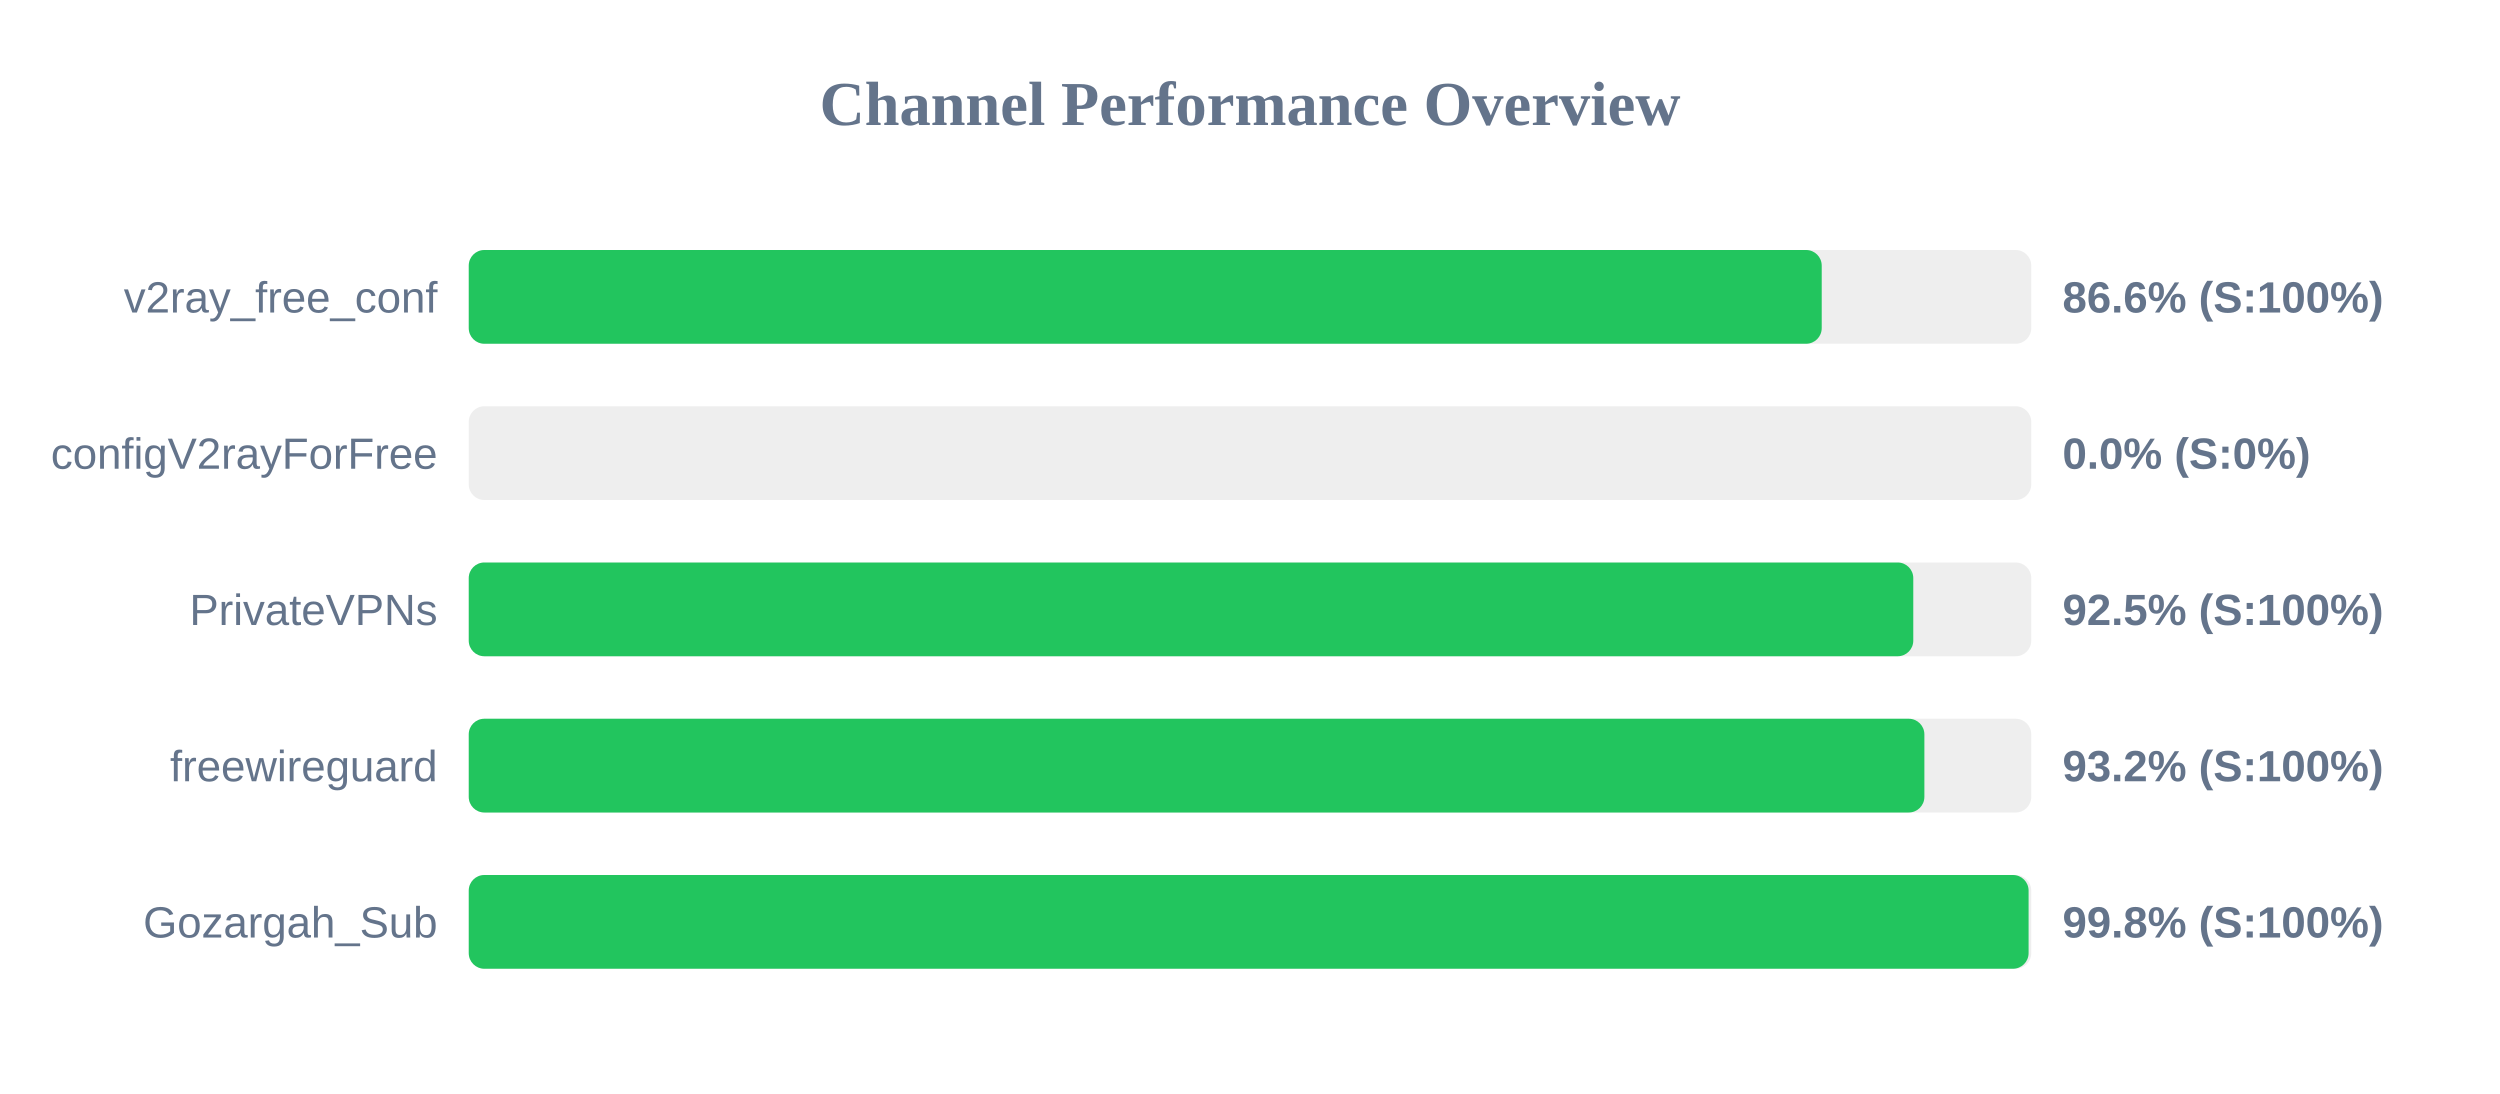
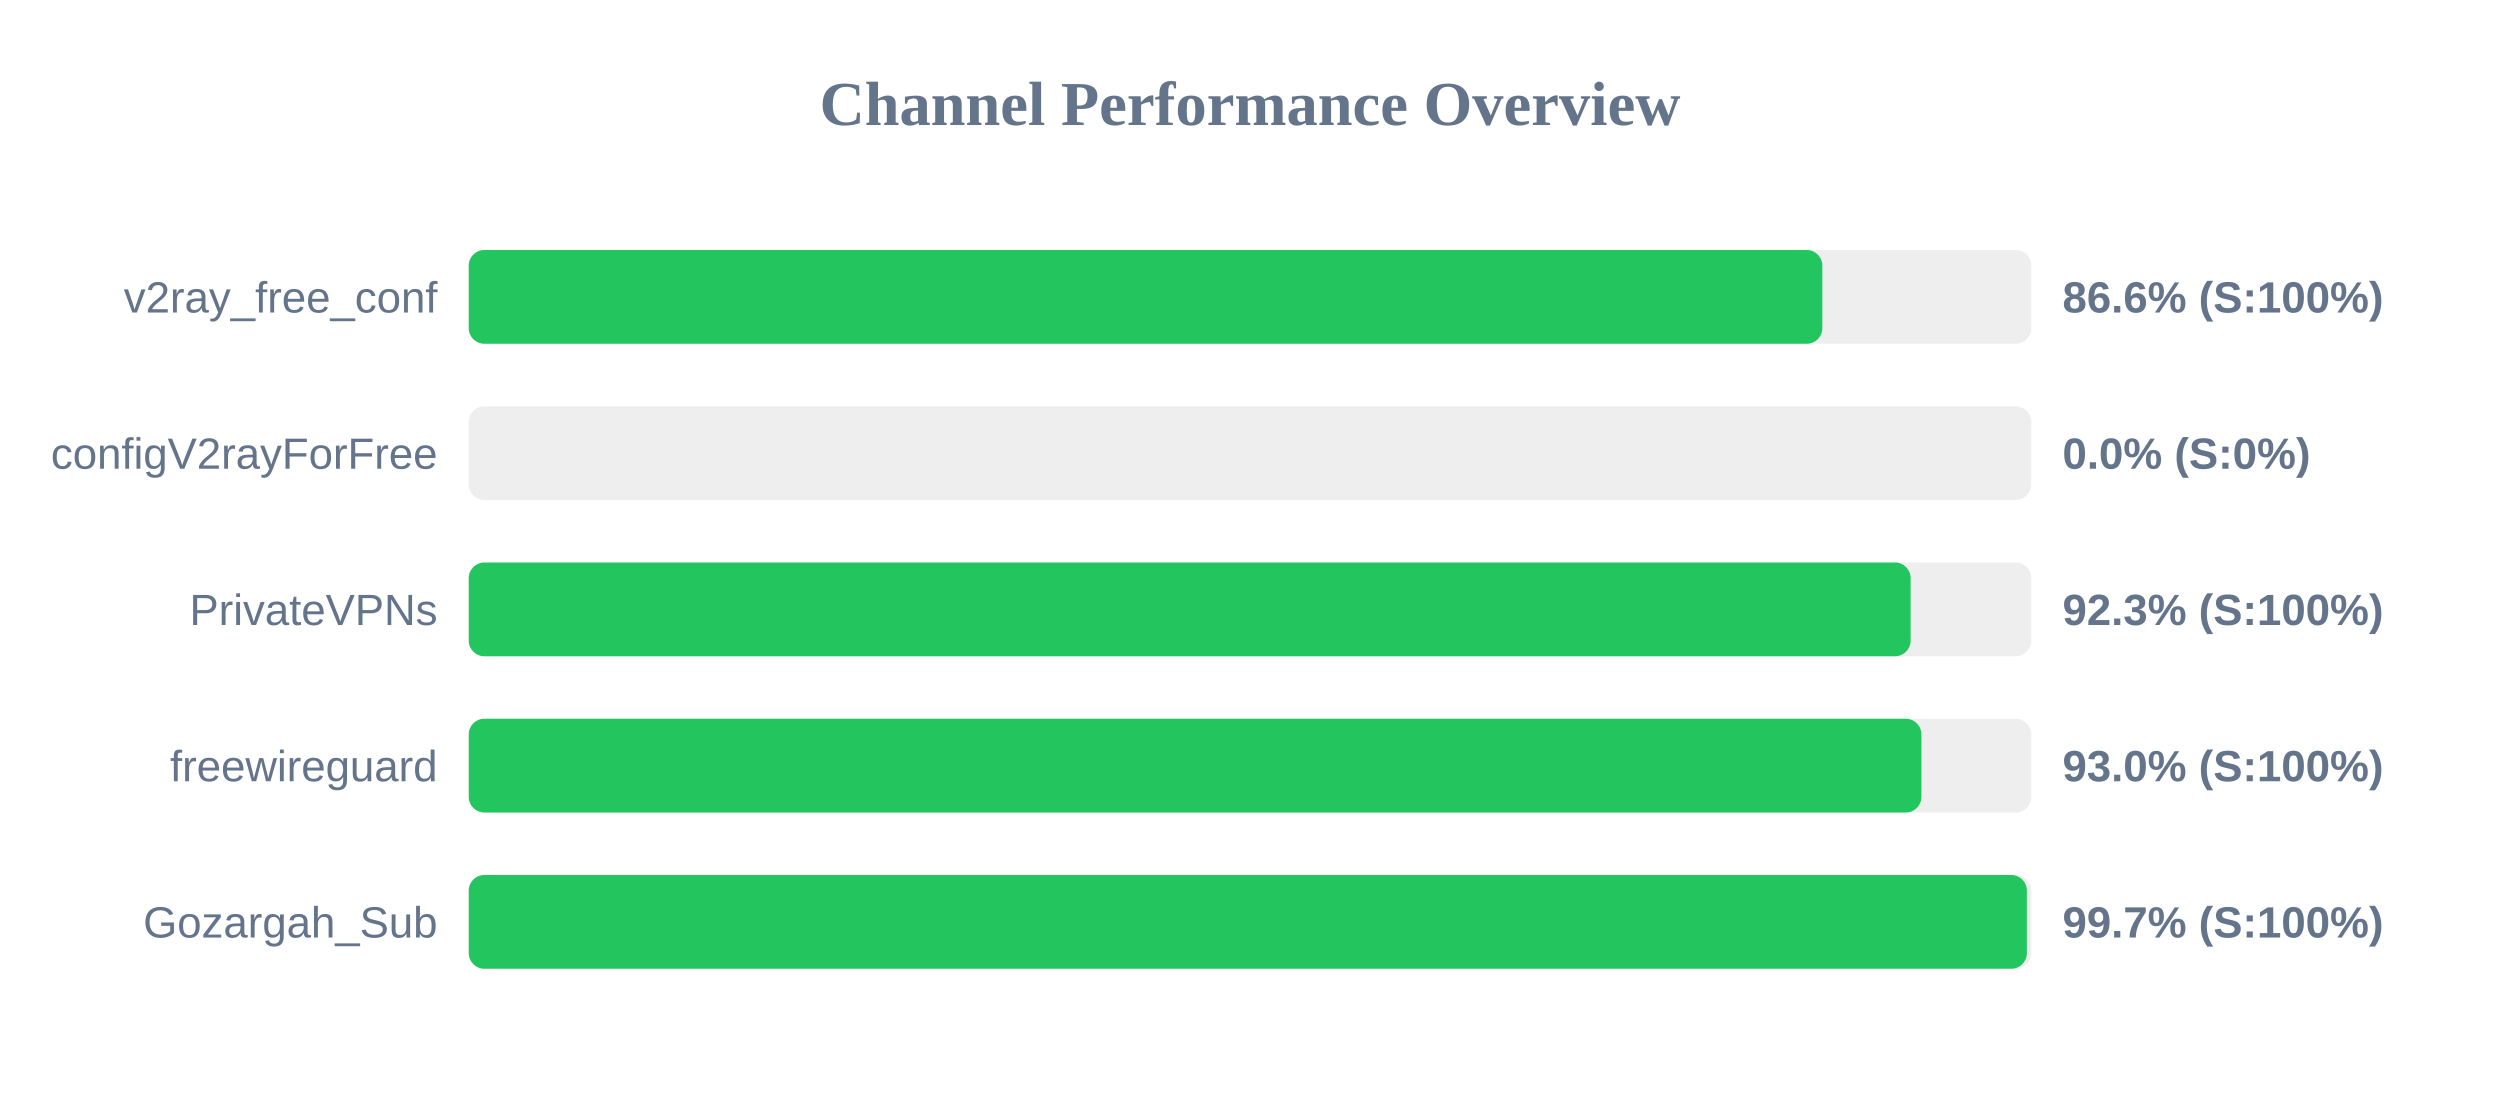
<svg xmlns="http://www.w3.org/2000/svg" width="800" height="350" version="1.1">
  <style>
        .row { font: 14px Arial; fill: #64748b; }
        .score { font: bold 14px Arial; fill: #64748b; }
    </style>
  <text x="400" y="40" text-anchor="middle" font-size="20px" font-weight="bold" fill="#64748b">Channel Performance Overview</text>
  <rect x="150" y="80" width="500" height="30" fill="#eee" rx="5" />
-   <rect x="150" y="80" width="432.95" height="30" fill="#22c55e" rx="5" />
+   <rect x="150" y="80" width="433.15" height="30" fill="#22c55e" rx="5" />
  <text x="140" y="100" text-anchor="end" class="row">v2ray_free_conf</text>
  <text x="660" y="100" text-anchor="start" class="score">86.6% (S:100%)</text>
  <rect x="150" y="130" width="500" height="30" fill="#eee" rx="5" />
  <rect x="150" y="130" width="0.0" height="30" fill="#ef4444" rx="5" />
  <text x="140" y="150" text-anchor="end" class="row">configV2rayForFree</text>
  <text x="660" y="150" text-anchor="start" class="score">0.0% (S:0%)</text>
  <rect x="150" y="180" width="500" height="30" fill="#eee" rx="5" />
-   <rect x="150" y="180" width="462.25" height="30" fill="#22c55e" rx="5" />
+   <rect x="150" y="180" width="461.4" height="30" fill="#22c55e" rx="5" />
  <text x="140" y="200" text-anchor="end" class="row">PrivateVPNs</text>
-   <text x="660" y="200" text-anchor="start" class="score">92.5% (S:100%)</text>
+   <text x="660" y="200" text-anchor="start" class="score">92.3% (S:100%)</text>
  <rect x="150" y="230" width="500" height="30" fill="#eee" rx="5" />
-   <rect x="150" y="230" width="465.8" height="30" fill="#22c55e" rx="5" />
+   <rect x="150" y="230" width="464.85" height="30" fill="#22c55e" rx="5" />
  <text x="140" y="250" text-anchor="end" class="row">freewireguard</text>
-   <text x="660" y="250" text-anchor="start" class="score">93.2% (S:100%)</text>
+   <text x="660" y="250" text-anchor="start" class="score">93.0% (S:100%)</text>
  <rect x="150" y="280" width="500" height="30" fill="#eee" rx="5" />
-   <rect x="150" y="280" width="499.15" height="30" fill="#22c55e" rx="5" />
+   <rect x="150" y="280" width="498.6" height="30" fill="#22c55e" rx="5" />
  <text x="140" y="300" text-anchor="end" class="row">Gozargah_Sub</text>
-   <text x="660" y="300" text-anchor="start" class="score">99.8% (S:100%)</text>
+   <text x="660" y="300" text-anchor="start" class="score">99.7% (S:100%)</text>
</svg>
